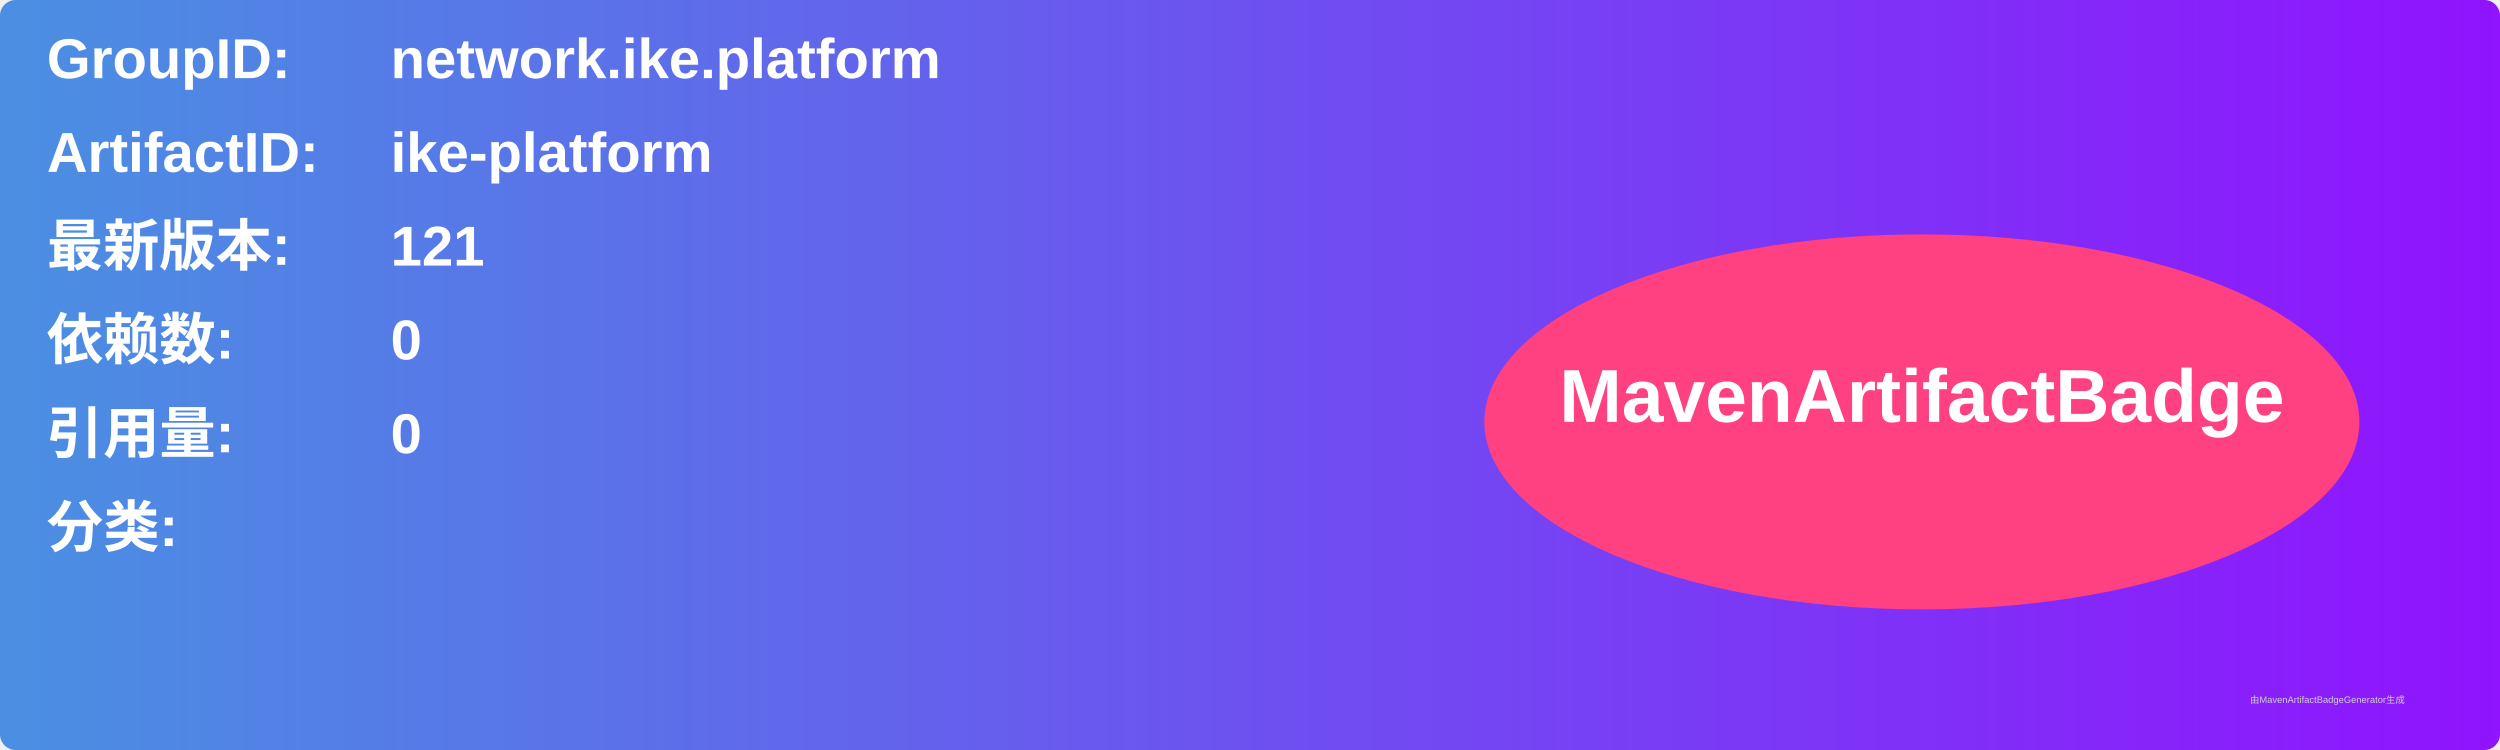
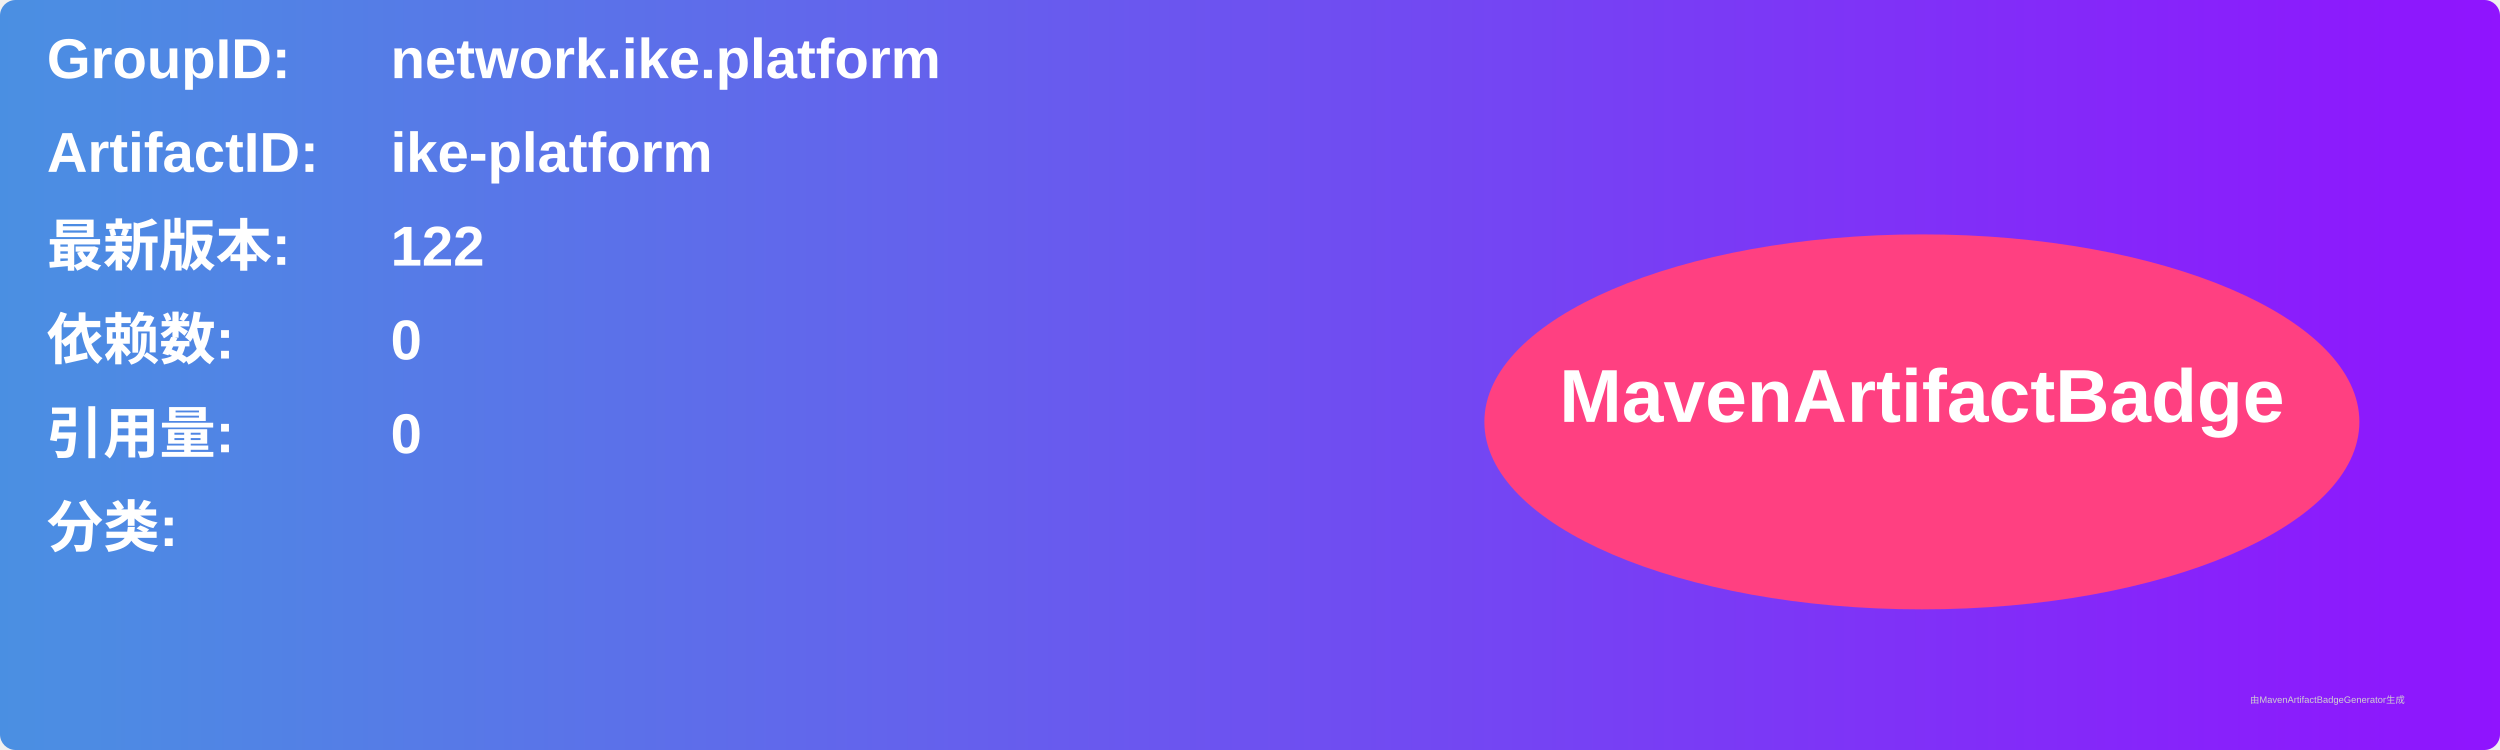
<svg xmlns="http://www.w3.org/2000/svg" width="800" height="240" viewBox="0 0 800 240">
  <linearGradient id="grad" x1="0%" y1="0%" x2="100%" y2="0%">
    <stop offset="0%" stop-color="#4a90e2" />
    <stop offset="100%" stop-color="#9013fe" />
  </linearGradient>
  <rect width="100%" height="100%" rx="5" ry="5" fill="url(#grad)" />
  <g transform="translate(15, 15)">
    <text x="0" y="10" font-family="Arial" font-size="18" fill="white" font-weight="bold" width="260">GroupID:</text>
    <text x="110" y="10" font-family="Arial" font-size="18" fill="white" font-weight="bold" width="460">network.ike.platform</text>
    <text x="0" y="40" font-family="Arial" font-size="18" fill="white" font-weight="bold" width="260">ArtifactID:</text>
    <text x="110" y="40" font-family="Arial" font-size="18" fill="white" font-weight="bold" width="460">ike-platform</text>
    <text x="0" y="70" font-family="Arial" font-size="18" fill="white" font-weight="bold">最新版本:</text>
    <text x="110" y="70" font-family="Arial" font-size="18" fill="white" font-weight="bold">
-       <tspan font-weight="bold">121</tspan>
+       <tspan font-weight="bold">122</tspan>
    </text>
    <text x="0" y="100" font-family="Arial" font-size="18" fill="white" font-weight="bold">依赖数: </text>
    <text x="110" y="100" font-family="Arial" font-size="18" fill="white">
      <tspan font-weight="bold">0</tspan>
    </text>
    <text x="0" y="130" font-family="Arial" font-size="18" fill="white" font-weight="bold">引用量: </text>
    <text x="110" y="130" font-family="Arial" font-size="18" fill="white">
      <tspan font-weight="bold">0</tspan>
    </text>
    <text x="0" y="160" font-family="Arial" font-size="18" fill="white" font-weight="bold">分类:</text>
    <text x="10" y="190" font-family="Arial" font-size="10" fill="white">
      <tspan font-weight="bold" />
    </text>
    <ellipse cx="600" cy="120" rx="140" ry="60" fill="#ff4081" />
    <text x="600" y="120" text-anchor="middle" font-family="Arial" font-size="24" fill="white" font-weight="bold">MavenArtifactBadge</text>
  </g>
  <text x="720" y="225" font-family="Arial" font-size="3" fill="#d0d0d0">由MavenArtifactBadgeGenerator生成</text>
</svg>
